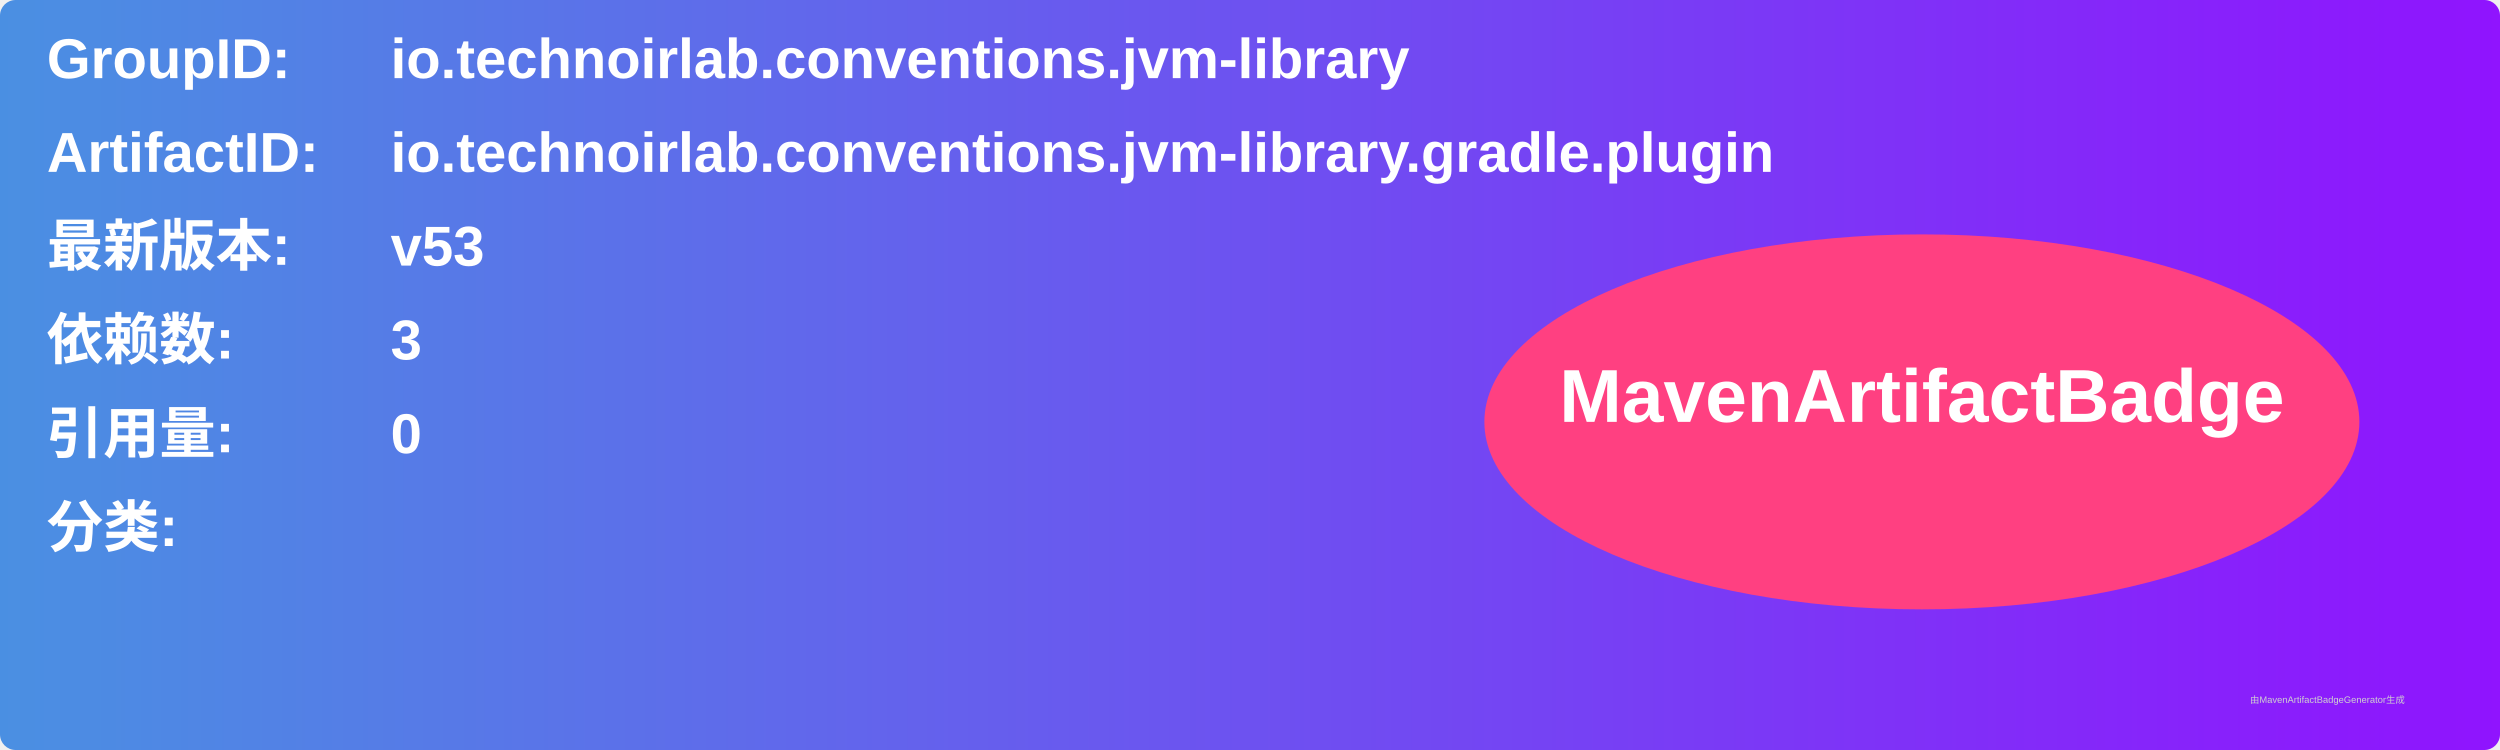
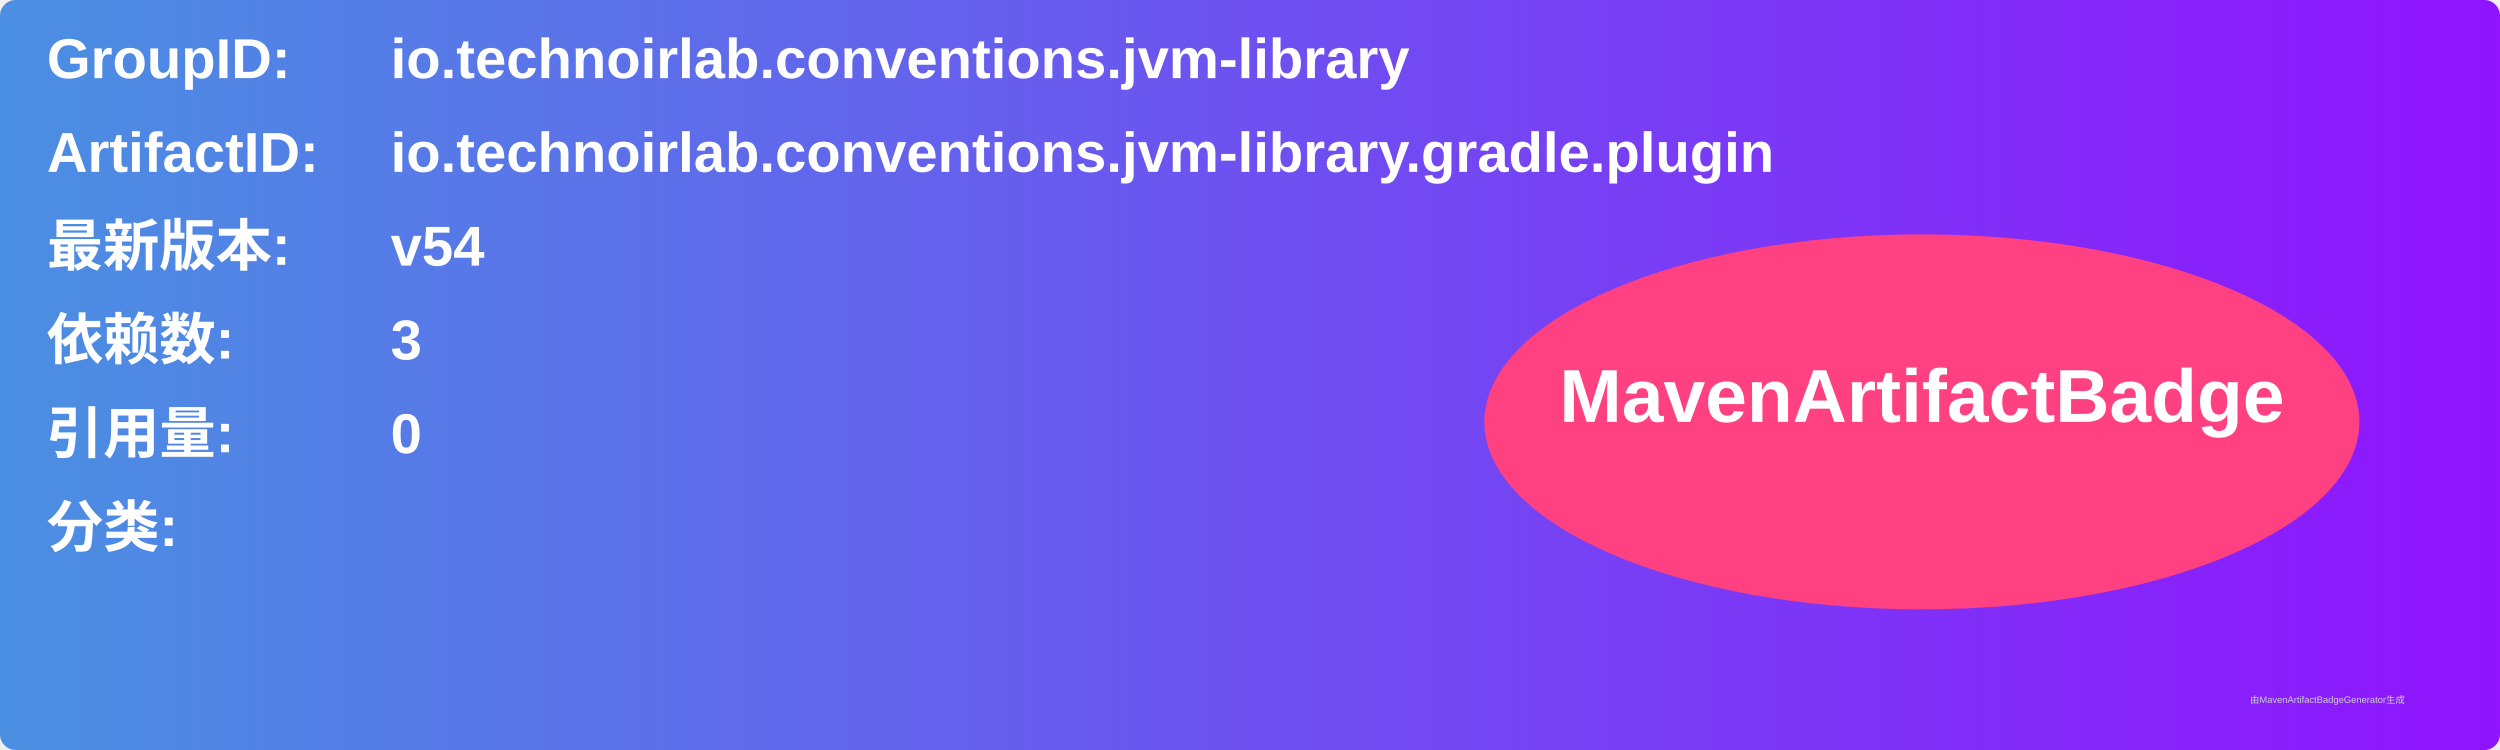
<svg xmlns="http://www.w3.org/2000/svg" width="800" height="240" viewBox="0 0 800 240">
  <linearGradient id="grad" x1="0%" y1="0%" x2="100%" y2="0%">
    <stop offset="0%" stop-color="#4a90e2" />
    <stop offset="100%" stop-color="#9013fe" />
  </linearGradient>
  <rect width="100%" height="100%" rx="5" ry="5" fill="url(#grad)" />
  <g transform="translate(15, 15)">
    <text x="0" y="10" font-family="Arial" font-size="18" fill="white" font-weight="bold" width="260">GroupID:</text>
    <text x="110" y="10" font-family="Arial" font-size="18" fill="white" font-weight="bold" width="460">io.technoirlab.conventions.jvm-library</text>
    <text x="0" y="40" font-family="Arial" font-size="18" fill="white" font-weight="bold" width="260">ArtifactID:</text>
    <text x="110" y="40" font-family="Arial" font-size="18" fill="white" font-weight="bold" width="460">io.technoirlab.conventions.jvm-library.gradle.plugin</text>
    <text x="0" y="70" font-family="Arial" font-size="18" fill="white" font-weight="bold">最新版本:</text>
    <text x="110" y="70" font-family="Arial" font-size="18" fill="white" font-weight="bold">
-       <tspan font-weight="bold">v53</tspan>
+       <tspan font-weight="bold">v54</tspan>
    </text>
    <text x="0" y="100" font-family="Arial" font-size="18" fill="white" font-weight="bold">依赖数: </text>
    <text x="110" y="100" font-family="Arial" font-size="18" fill="white">
      <tspan font-weight="bold">3</tspan>
    </text>
    <text x="0" y="130" font-family="Arial" font-size="18" fill="white" font-weight="bold">引用量: </text>
    <text x="110" y="130" font-family="Arial" font-size="18" fill="white">
      <tspan font-weight="bold">0</tspan>
    </text>
    <text x="0" y="160" font-family="Arial" font-size="18" fill="white" font-weight="bold">分类:</text>
    <text x="10" y="190" font-family="Arial" font-size="10" fill="white">
      <tspan font-weight="bold" />
    </text>
    <ellipse cx="600" cy="120" rx="140" ry="60" fill="#ff4081" />
    <text x="600" y="120" text-anchor="middle" font-family="Arial" font-size="24" fill="white" font-weight="bold">MavenArtifactBadge</text>
  </g>
  <text x="720" y="225" font-family="Arial" font-size="3" fill="#d0d0d0">由MavenArtifactBadgeGenerator生成</text>
</svg>
